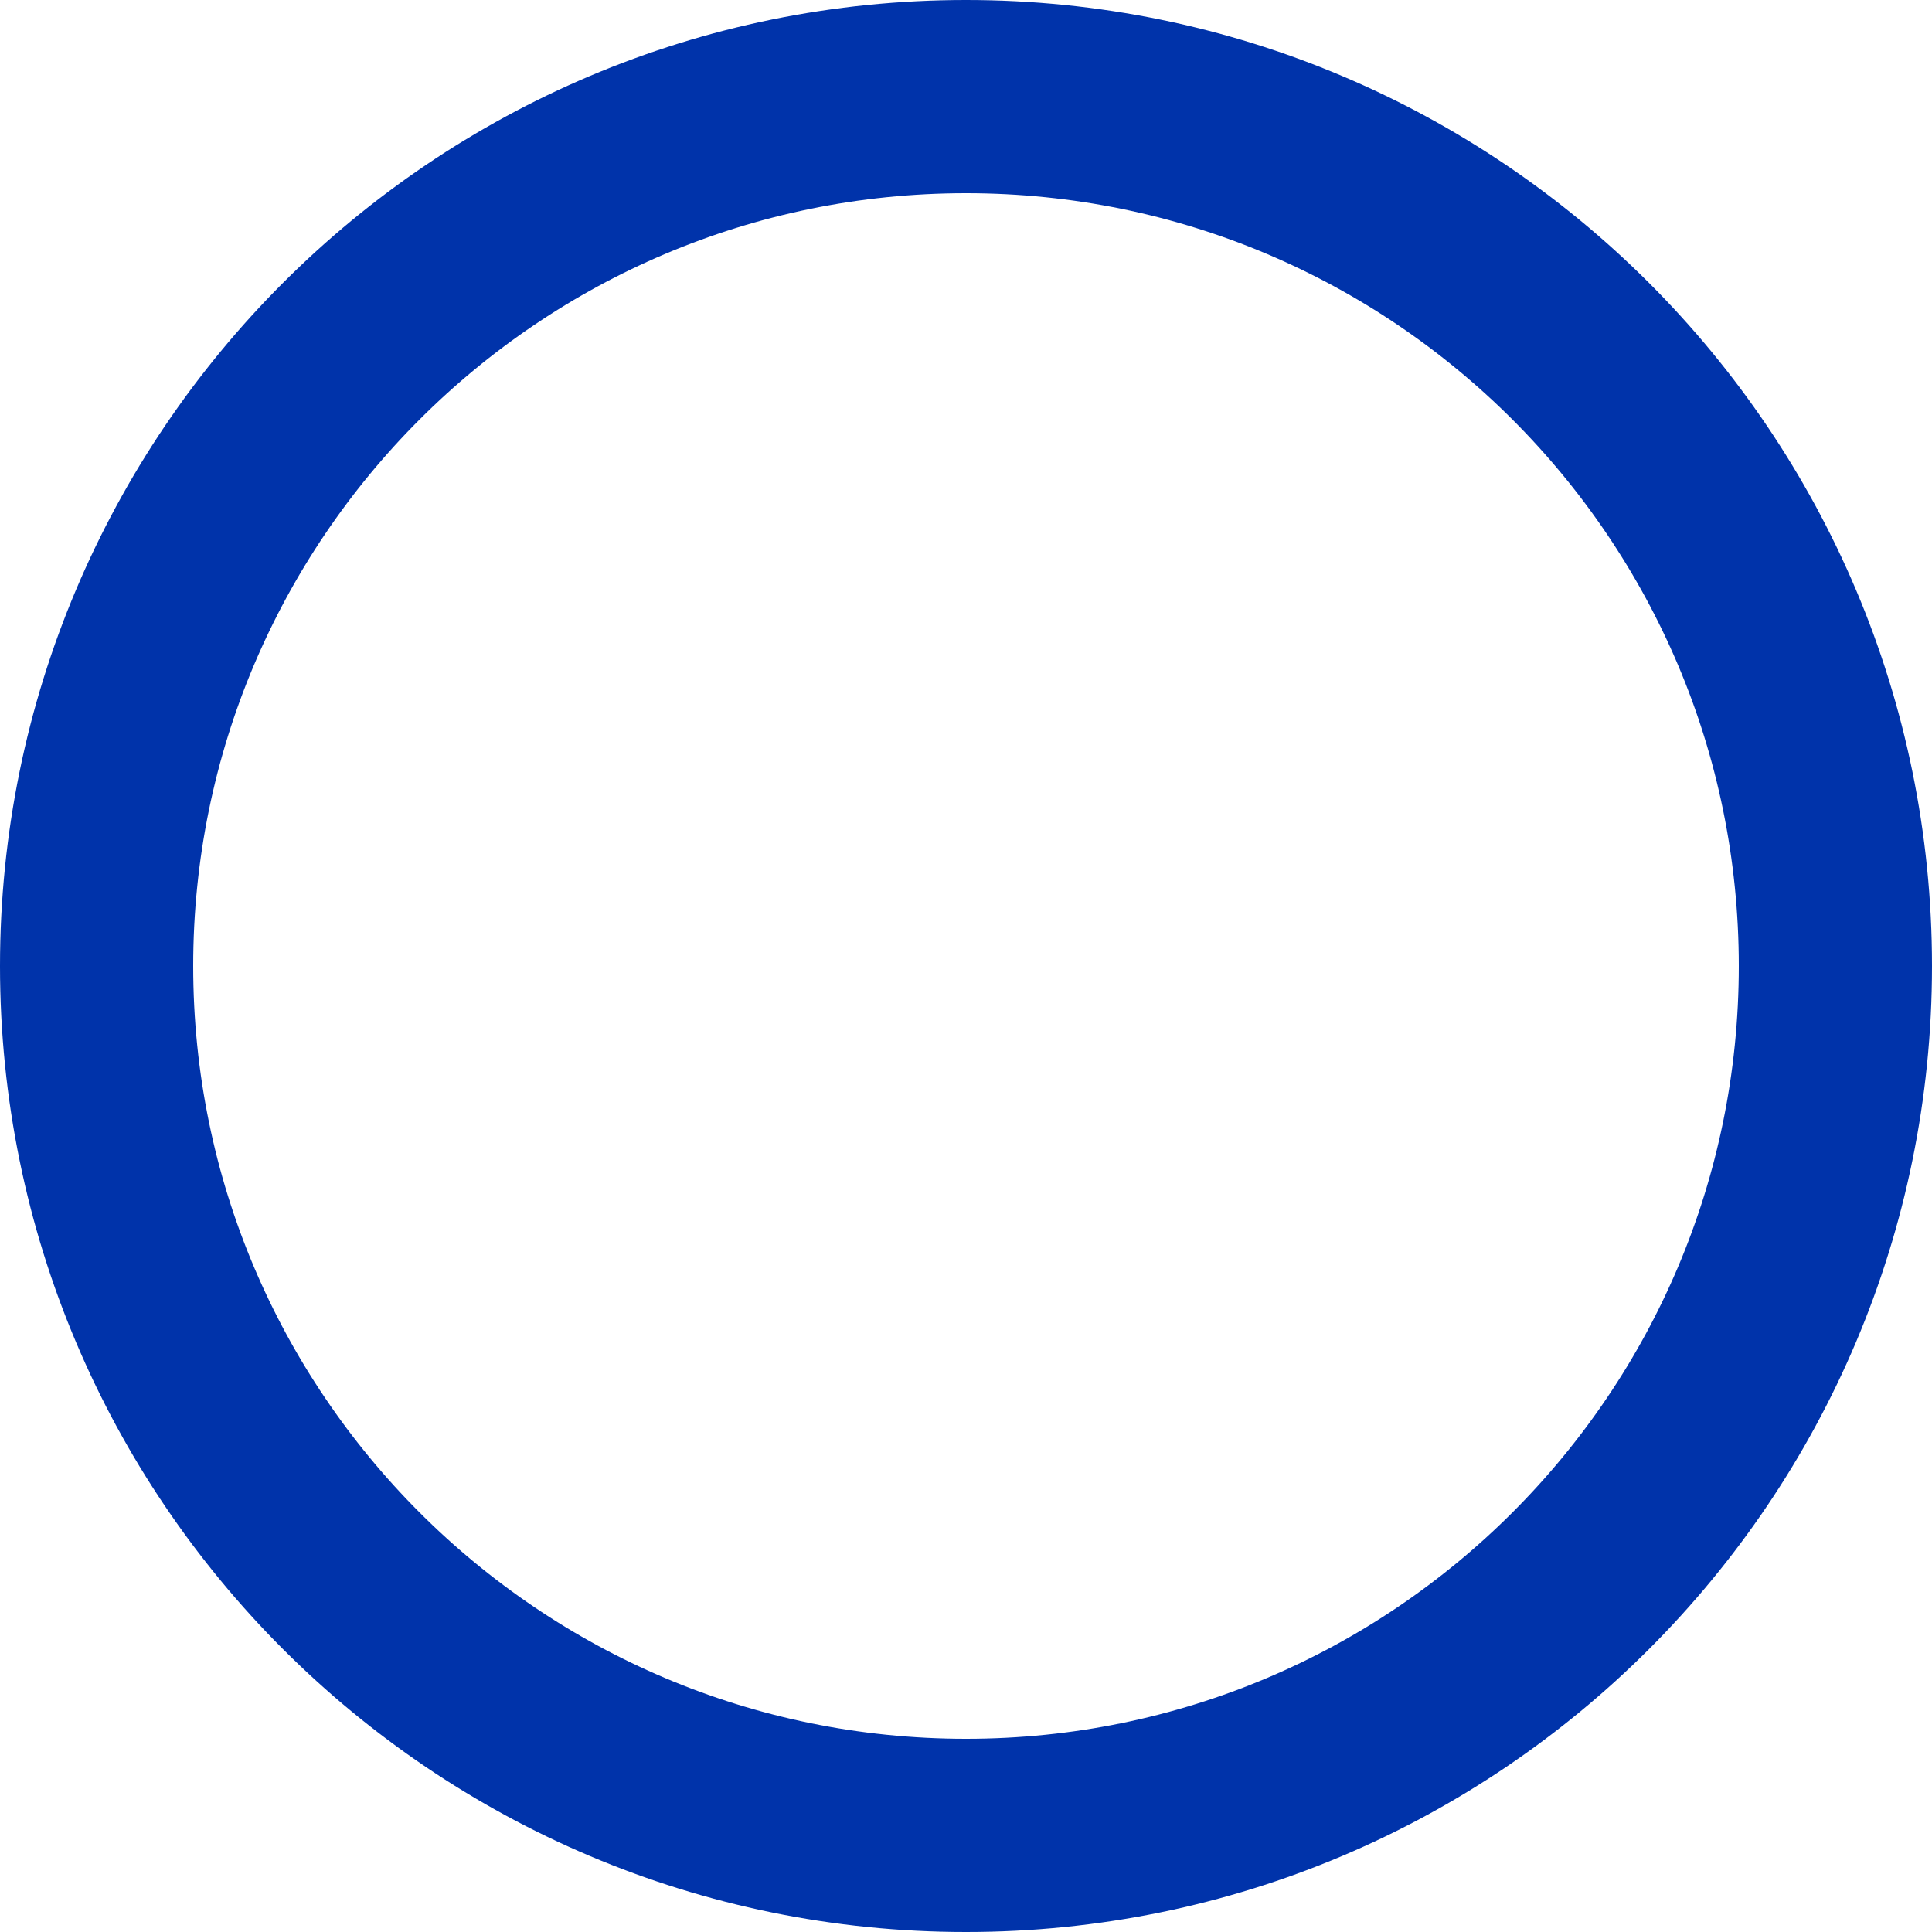
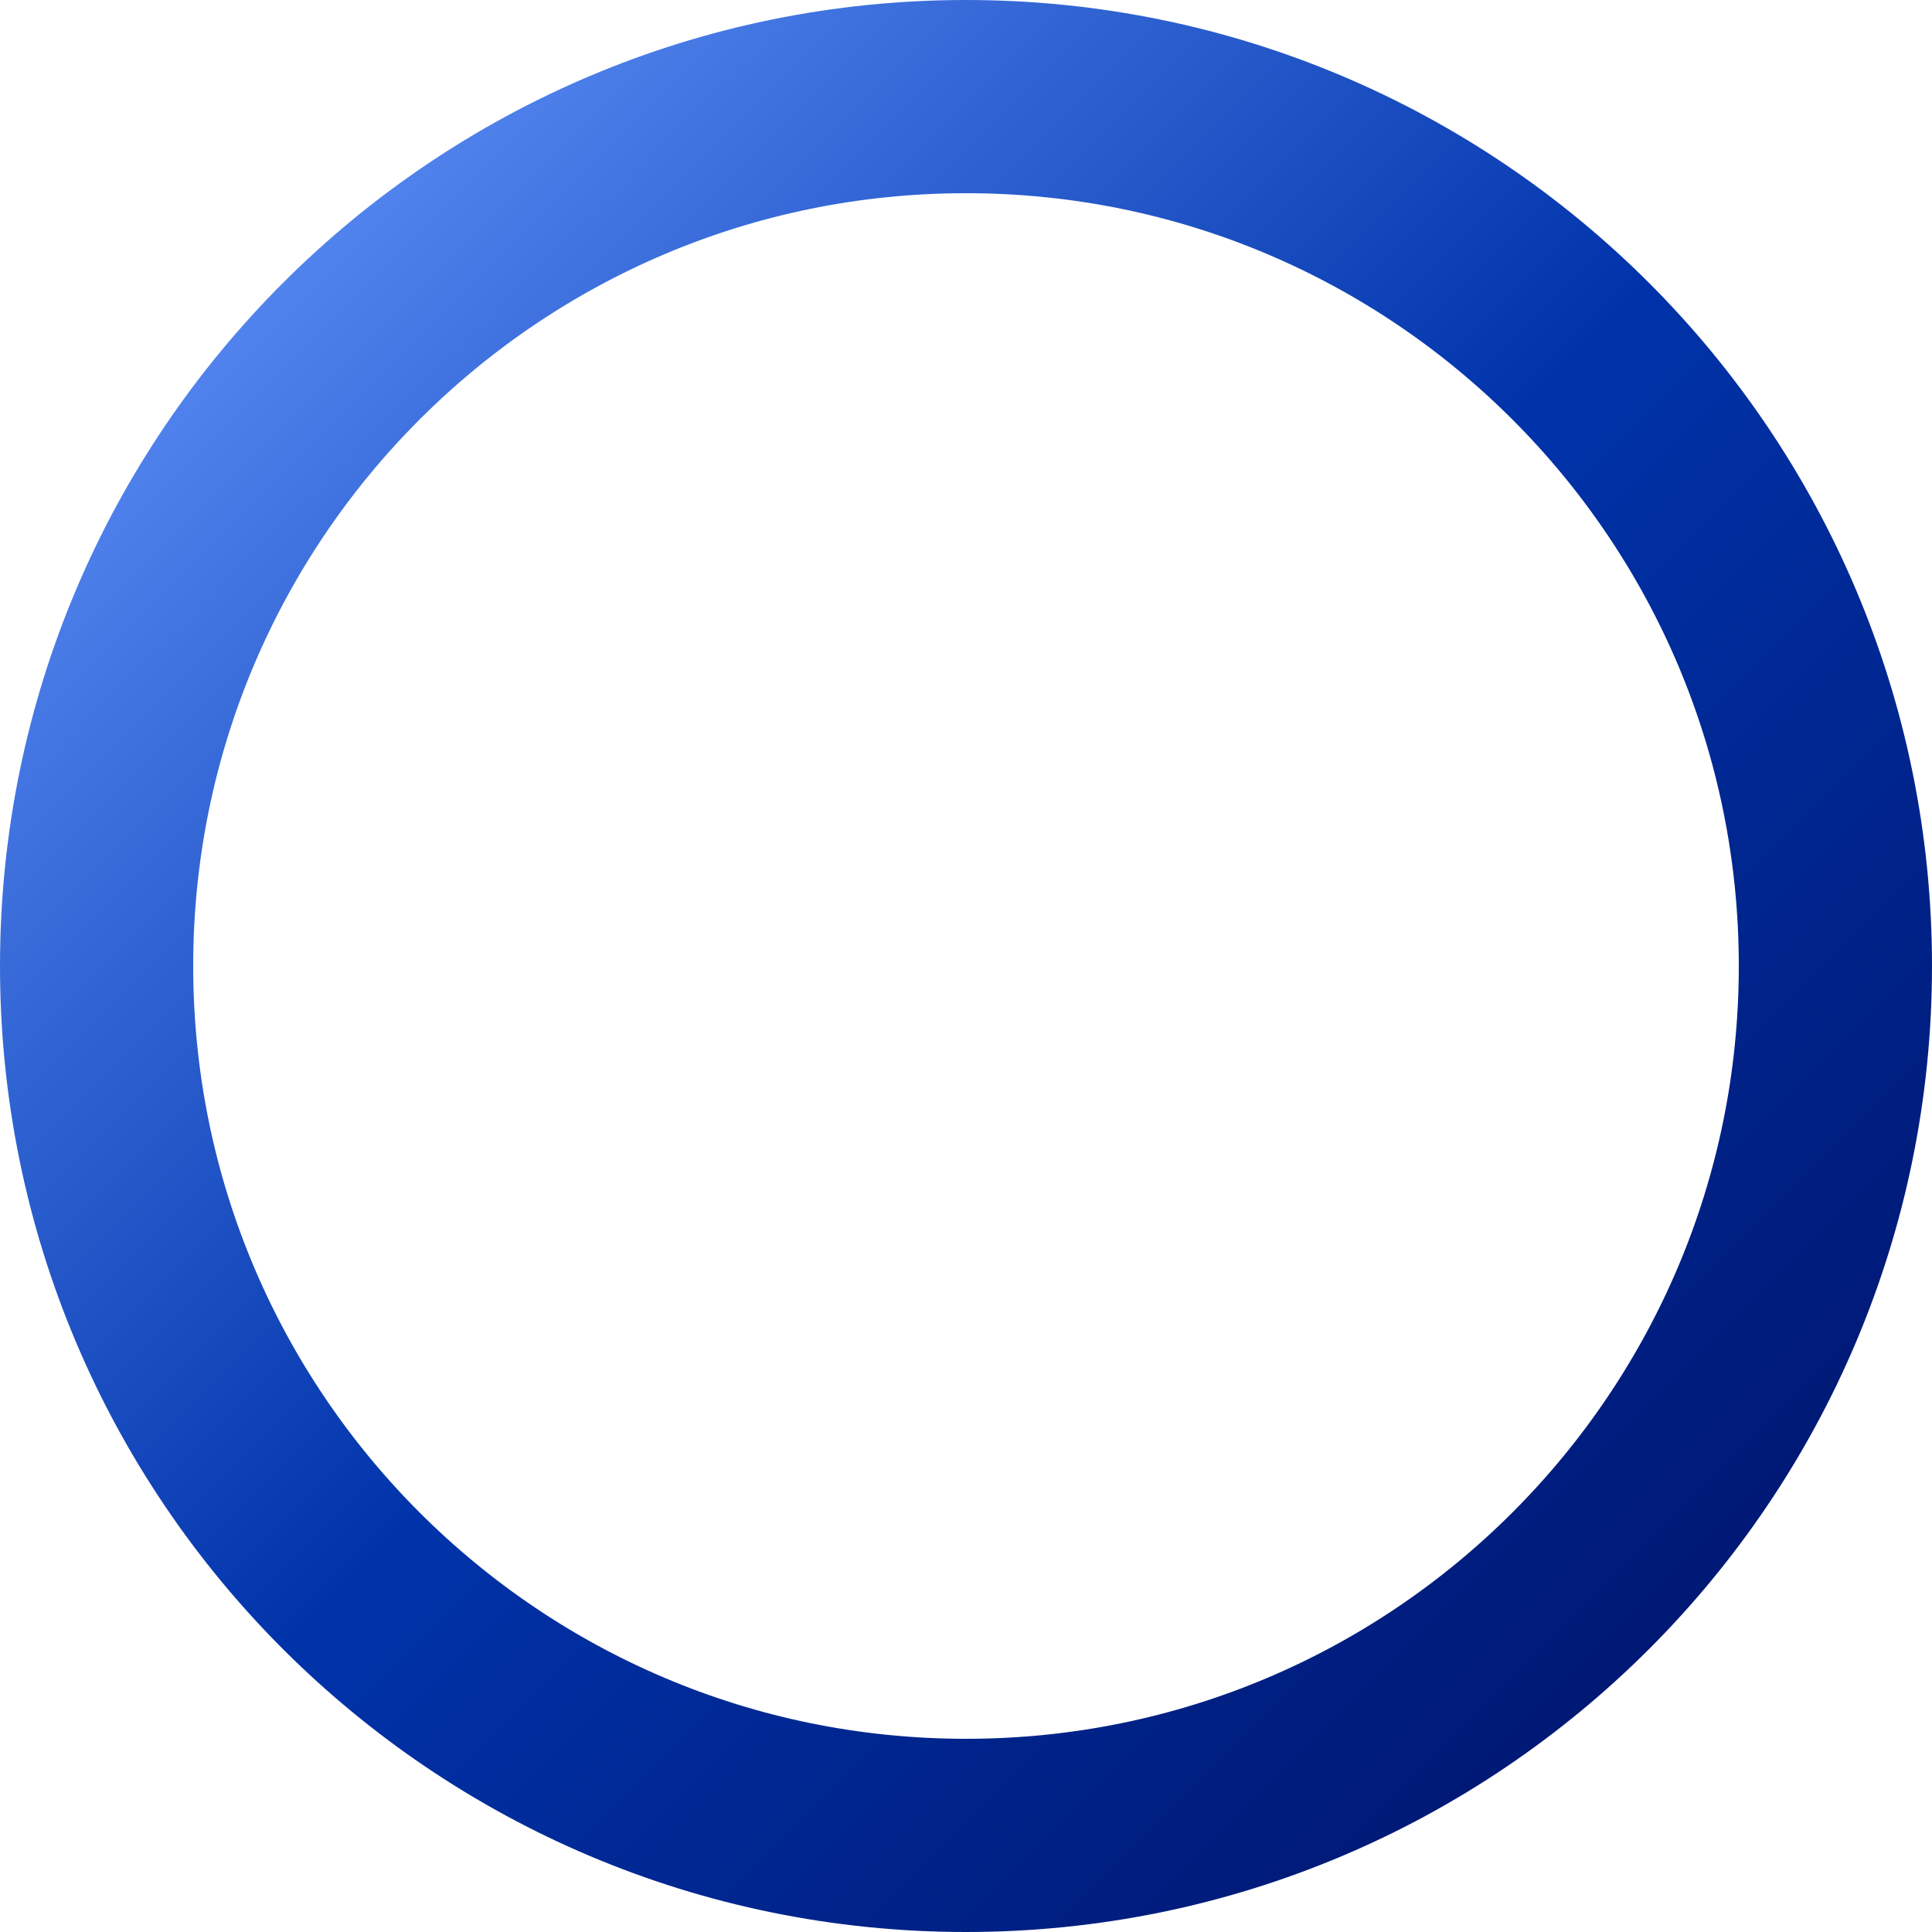
<svg xmlns="http://www.w3.org/2000/svg" viewBox="0 0 100 100">
-   <circle cx="50" cy="50" r="45" fill="none" stroke="#0033aa" stroke-width="10" />
+   <defs>
+     <linearGradient id="ring" x1="0%" y1="0%" x2="100%" y2="100%">
+       <stop offset="0%" style="stop-color:#6699ff;stop-opacity:1" />
+       <stop offset="50%" style="stop-color:#0033aa;stop-opacity:1" />
+       <stop offset="100%" style="stop-color:#001166;stop-opacity:1" />
+     </linearGradient>
+   </defs>
+   <circle cx="50" cy="50" r="45" fill="none" stroke="url(#ring)" stroke-width="10" />
</svg>
